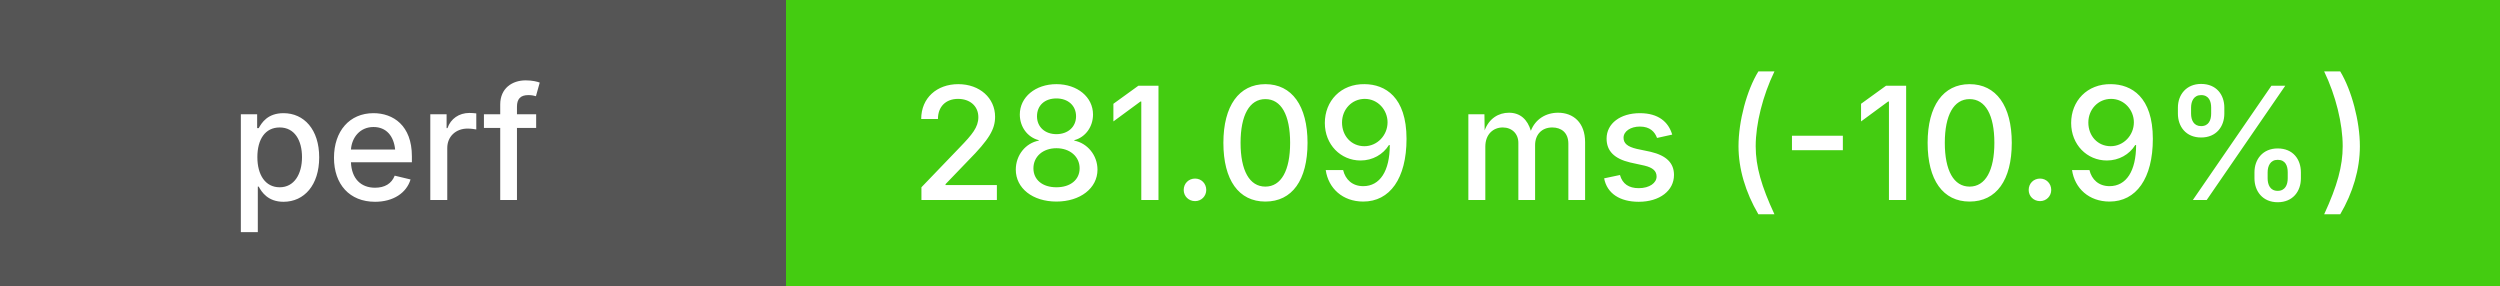
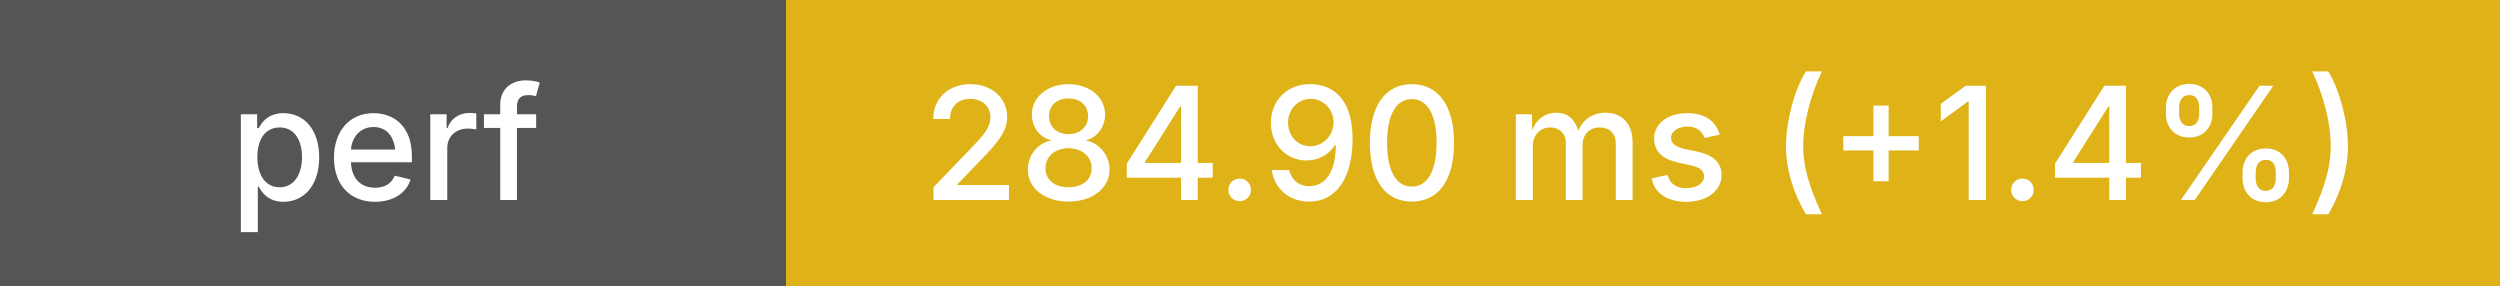
<svg xmlns="http://www.w3.org/2000/svg" height="20" width="175">
  <g shape-rendering="crispEdges">
    <rect width="55" height="20" fill="#555" />
-     <rect x="55" width="120" height="20" fill="#4c1" />
+     <rect x="55" width="120" height="20" fill="#dfb317" />
  </g>
  <g fill="#fff" font-family="system-ui, -apple-system, sans-serif" font-size="11">
    <text x="27" y="14" text-anchor="middle" font-weight="500">perf</text>
-     <text x="115" y="14" text-anchor="middle" font-weight="500">281.09 ms (-10.9%)</text>
+     <text x="115" y="14" text-anchor="middle" font-weight="500">284.90 ms (+1.4%)</text>
  </g>
</svg>
